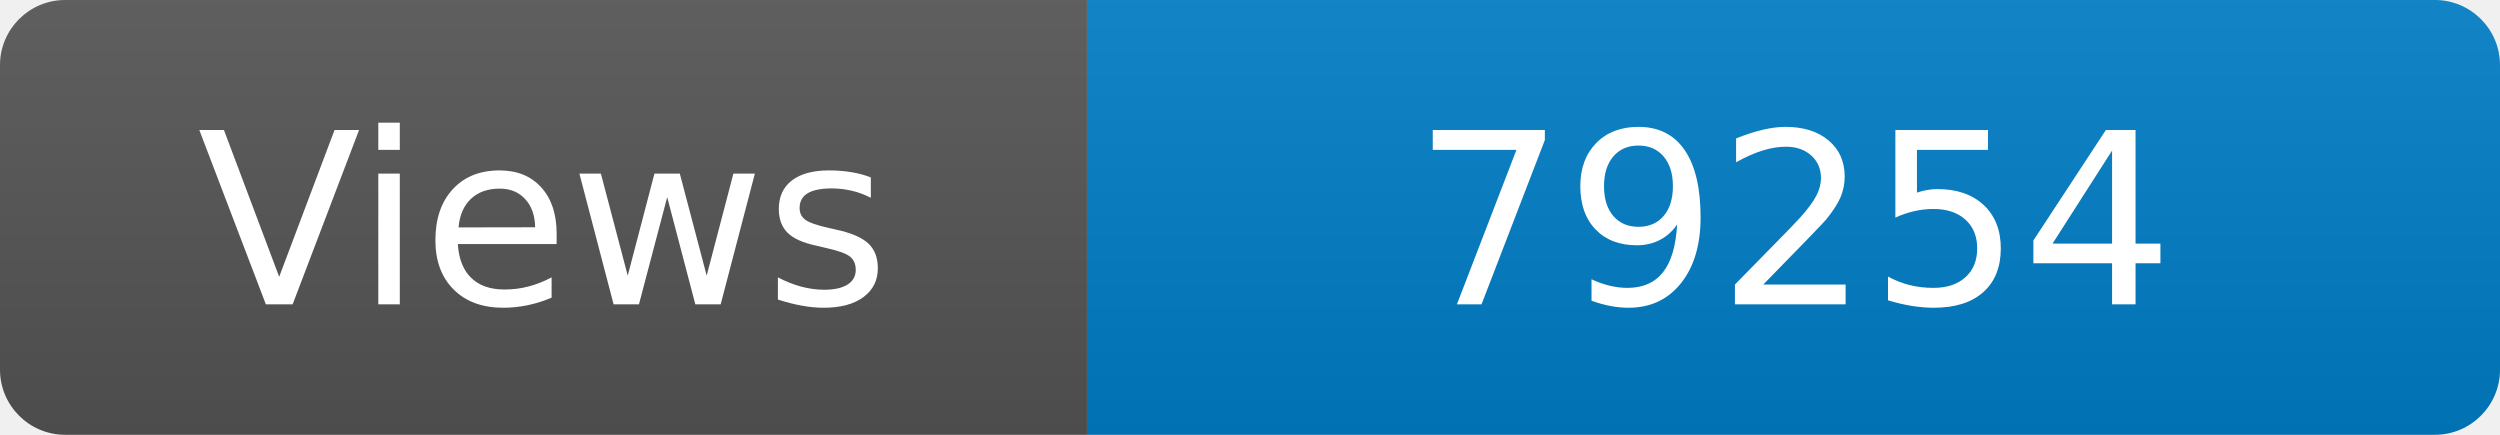
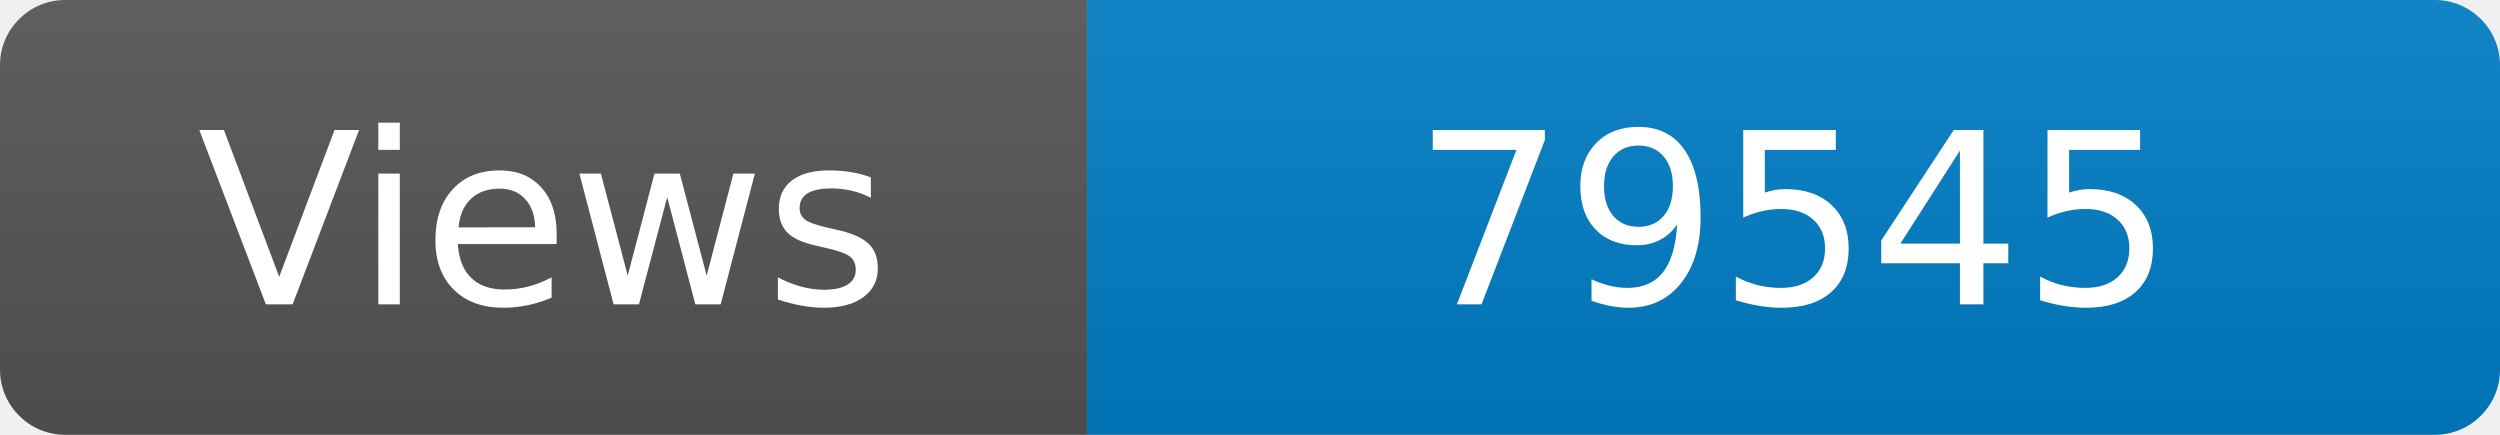
<svg xmlns="http://www.w3.org/2000/svg" width="115" height="20" role="img" aria-label="Maintained?: yes">
  <linearGradient id="s" x2="0" y2="100%">
    <stop offset="0" stop-color="#bbb" stop-opacity=".1" />
    <stop offset="1" stop-opacity=".1" />
  </linearGradient>
  <clipPath id="r">
    <rect width="115" height="20" rx="3" fill="#fff" />
  </clipPath>
  <g clip-path="url(#r)">
    <rect width="50" height="20" fill="#555" />
    <rect x="50" width="160" height="20" fill="#007ec6" />
    <rect width="115" height="20" fill="url(#s)" />
  </g>
  <g fill="#fff" text-anchor="middle" font-family="Verdana,Geneva,DejaVu Sans,sans-serif" font-size="110">
    <text x="250" y="140" transform="scale(.1)" fill="#fff">Views</text>
-     <text x="825" y="140" transform="scale(.1)" fill="#fff">79254</text>
+     <text x="825" y="140" transform="scale(.1)" fill="#fff">79545</text>
  </g>
</svg>
